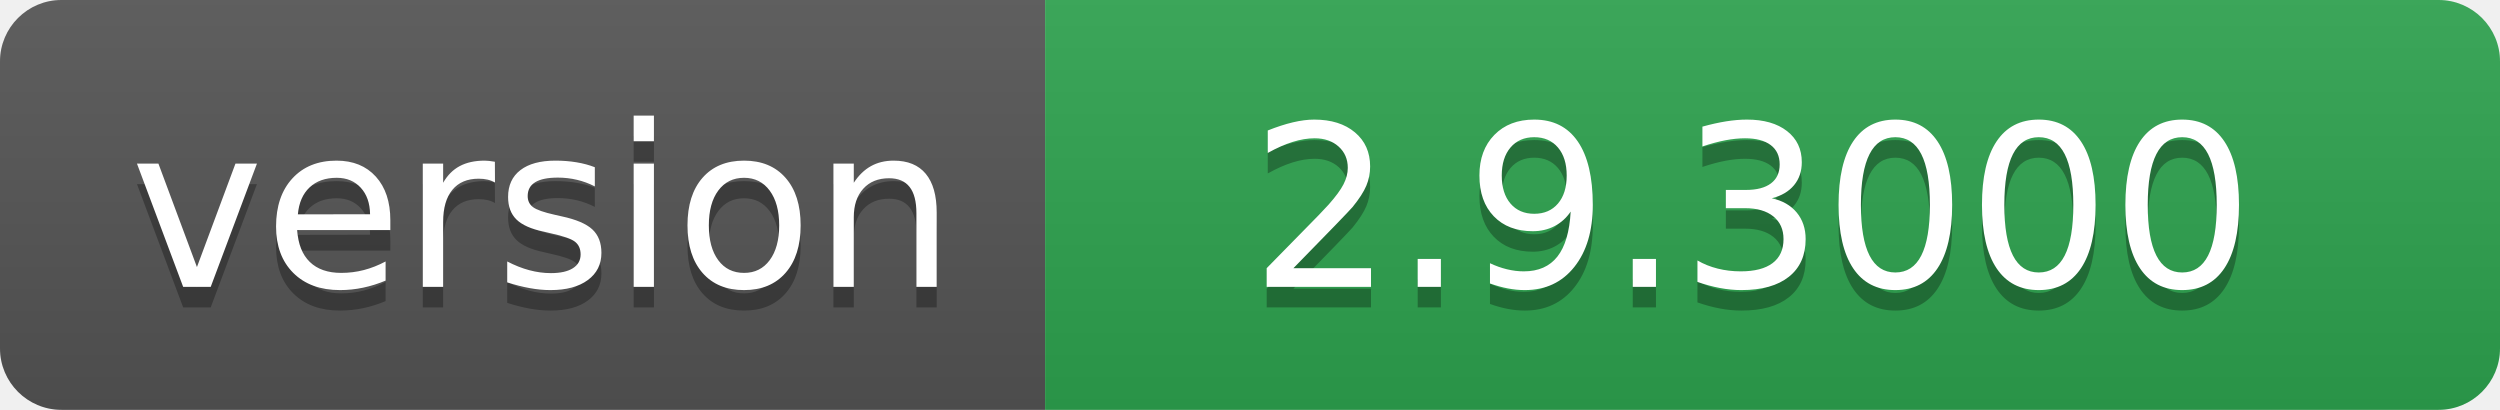
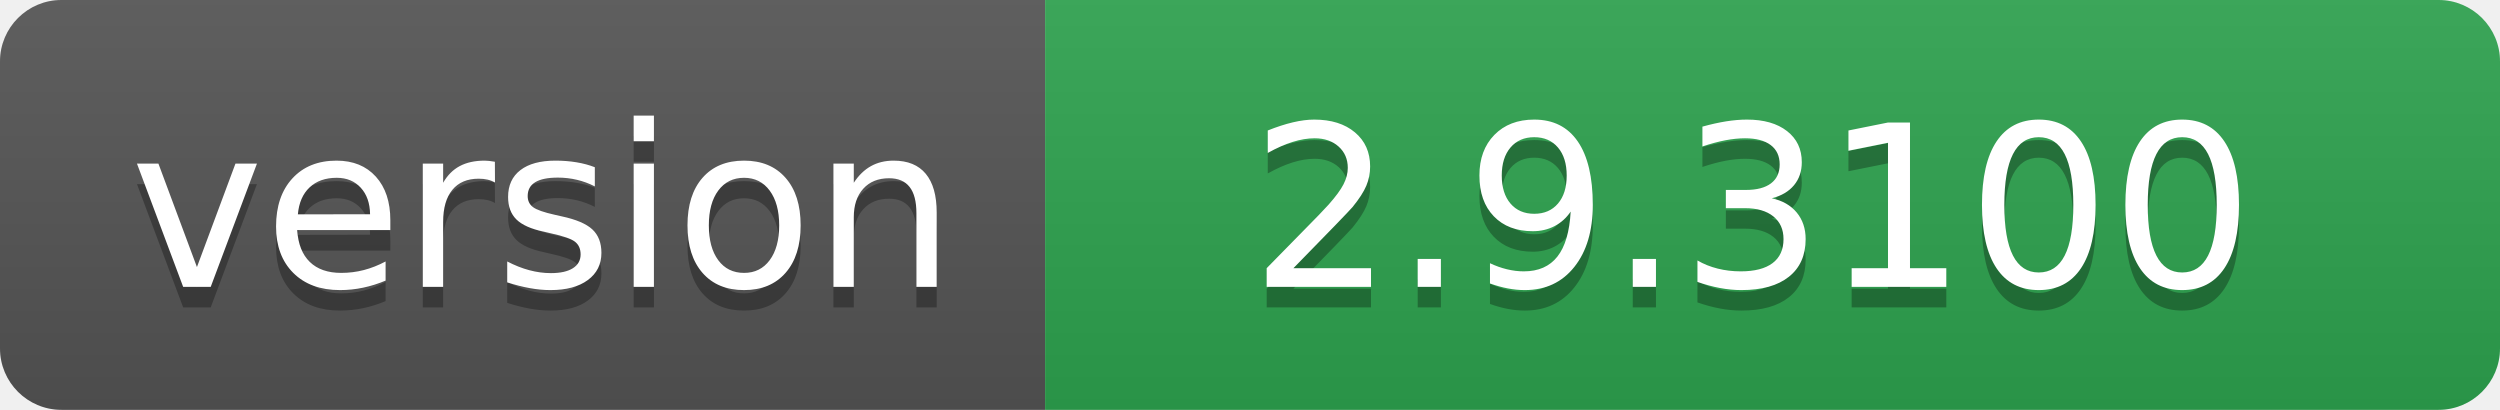
- <svg xmlns="http://www.w3.org/2000/svg" width="122" height="20" role="img" aria-label="version: 2.9.3000">
+ <svg xmlns="http://www.w3.org/2000/svg" width="122" height="20" role="img" aria-label="version: 2.9.3100">
  <linearGradient id="s" x2="0" y2="100%">
    <stop offset="0" stop-color="#bbb" stop-opacity=".1" />
    <stop offset="1" stop-opacity=".1" />
  </linearGradient>
  <clipPath id="r">
    <rect width="122" height="20" rx="3" fill="#fff" />
  </clipPath>
  <g clip-path="url(#r)">
    <rect width="51" height="20" fill="#555" />
    <rect x="51" width="71" height="20" fill="#2ea44f" />
    <rect width="122" height="20" fill="url(#s)" />
  </g>
  <g fill="#fff" text-anchor="middle" font-family="Verdana,Geneva,DejaVu Sans,sans-serif" text-rendering="geometricPrecision" font-size="110">
    <text aria-hidden="true" x="265" y="150" fill="#010101" fill-opacity=".3" transform="scale(.1)" textLength="410">version</text>
    <text x="265" y="140" transform="scale(.1)" fill="#fff" textLength="410">version</text>
-     <text aria-hidden="true" x="855" y="150" fill="#010101" fill-opacity=".3" transform="scale(.1)" textLength="610">2.9.3000</text>
-     <text x="855" y="140" transform="scale(.1)" fill="#fff" textLength="610">2.9.3000</text>
+     <text aria-hidden="true" x="855" y="150" fill="#010101" fill-opacity=".3" transform="scale(.1)" textLength="610">2.9.3100</text>
+     <text x="855" y="140" transform="scale(.1)" fill="#fff" textLength="610">2.9.3100</text>
  </g>
</svg>
